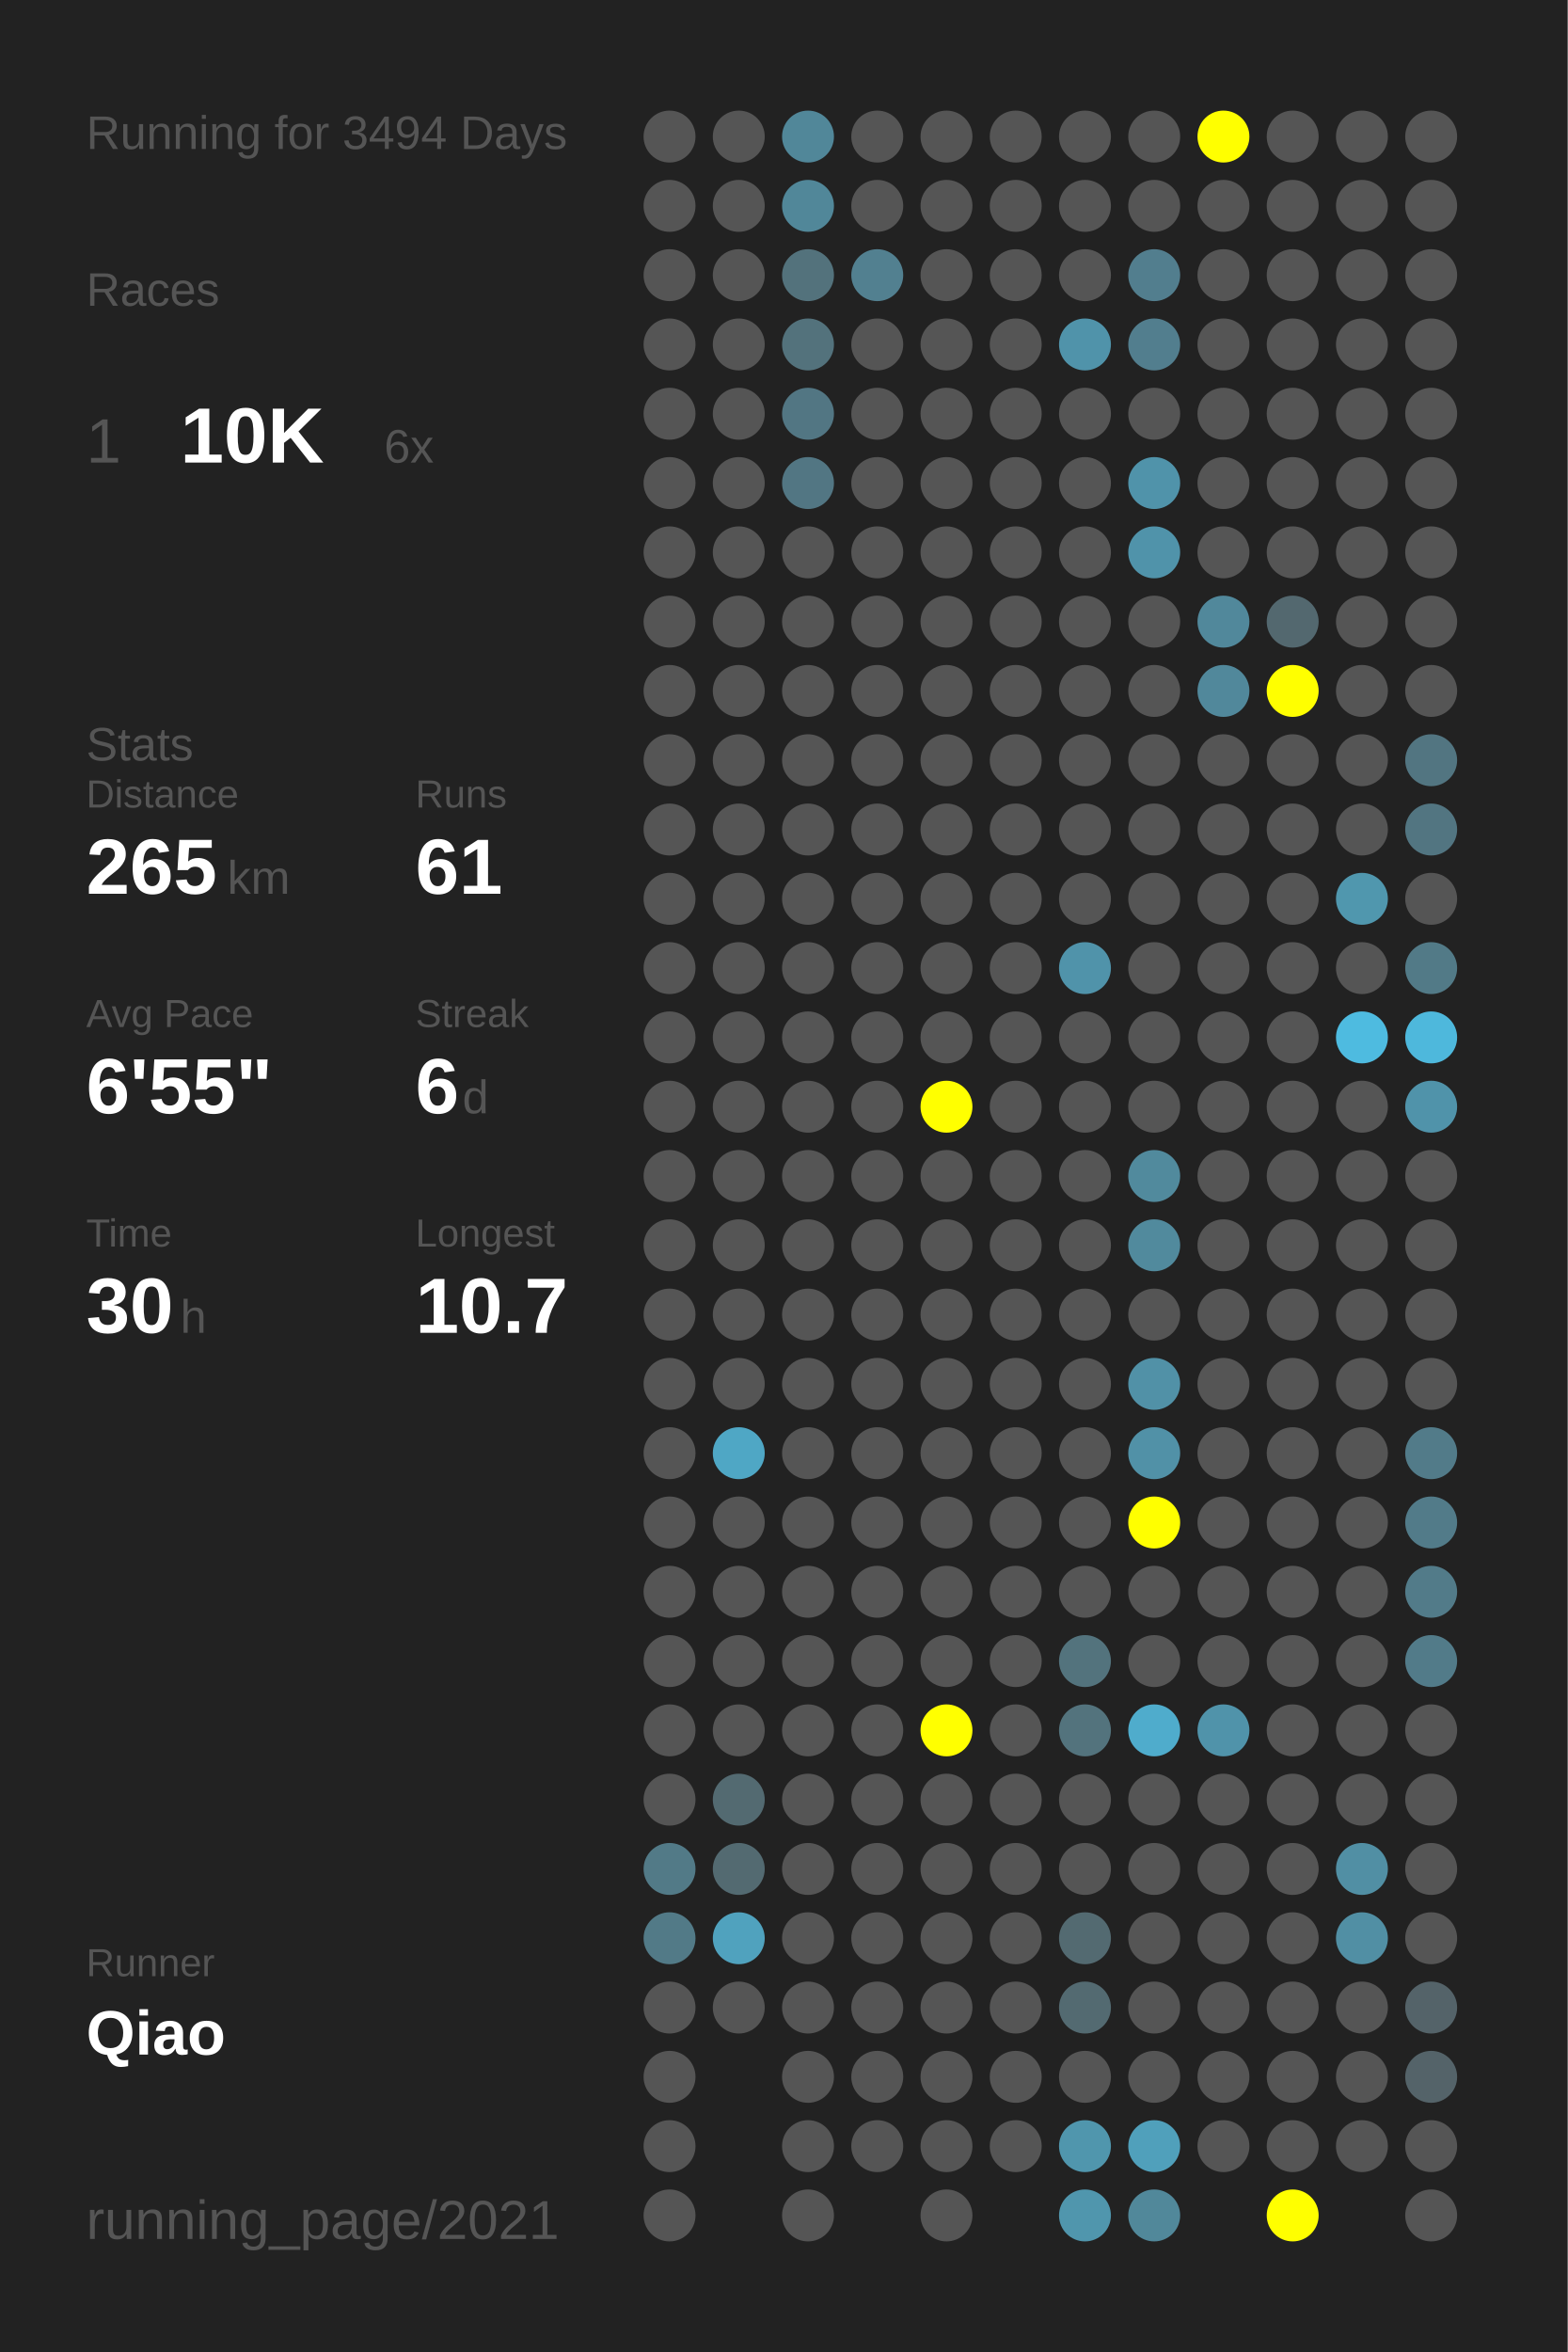
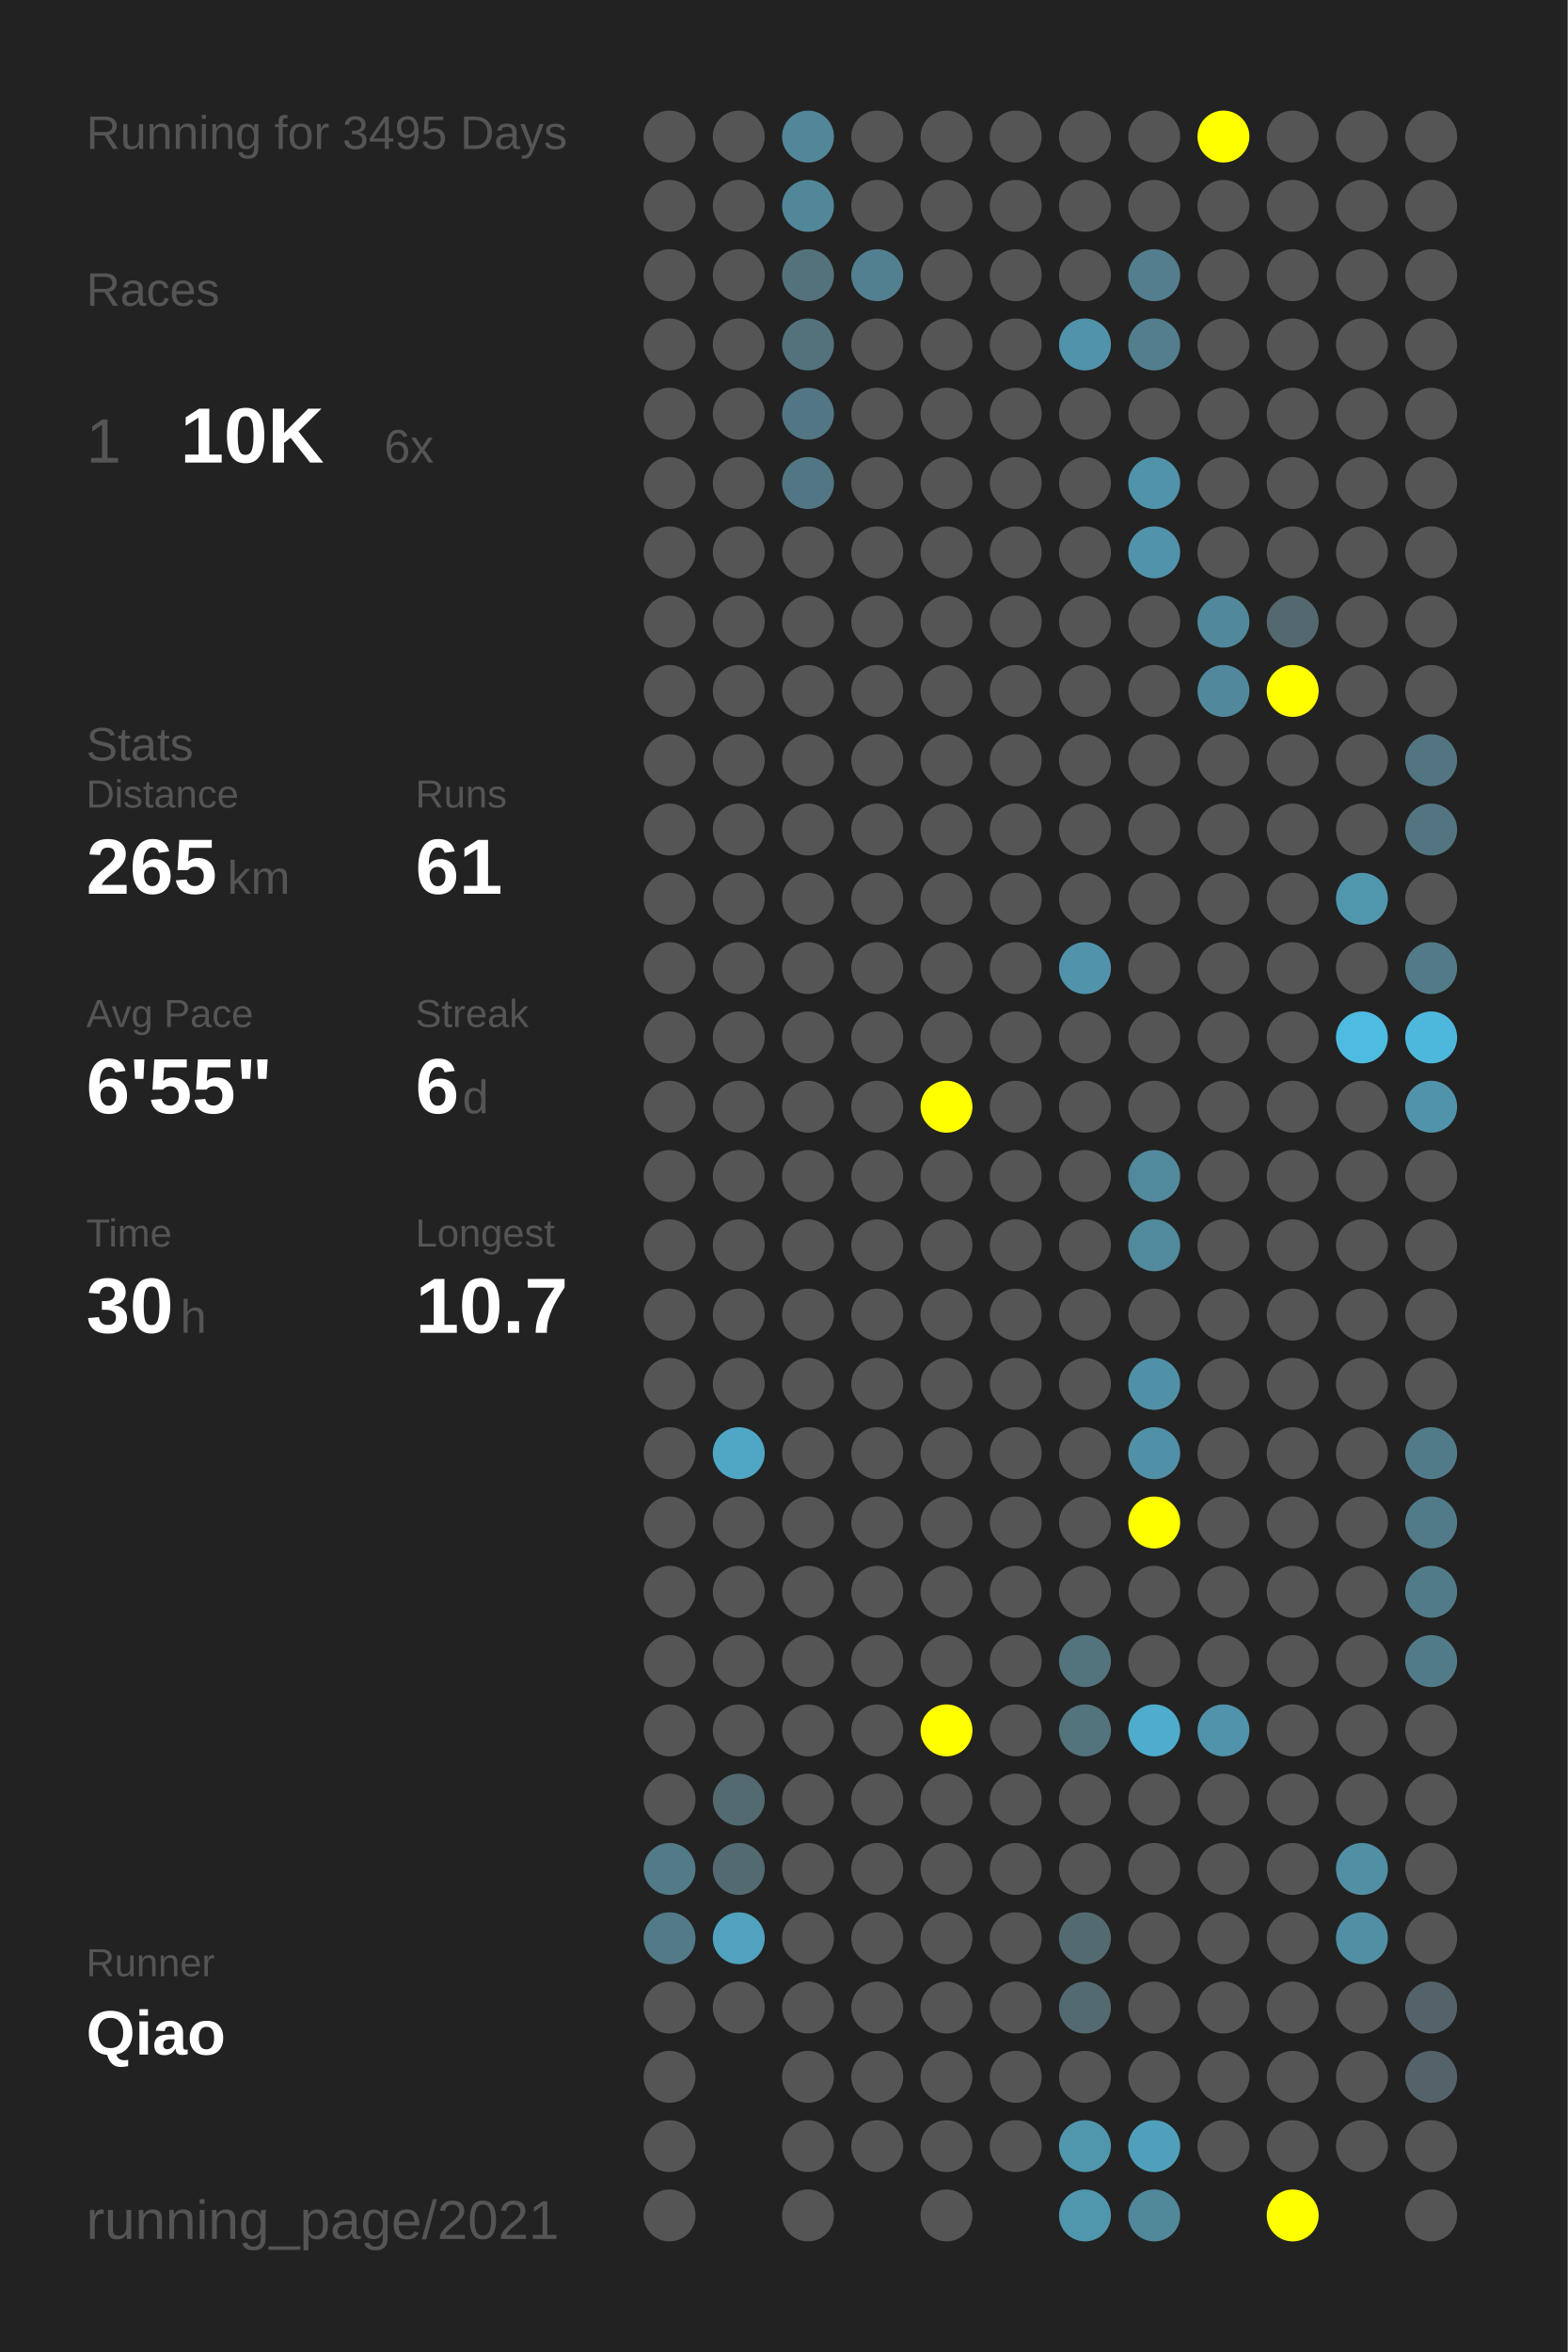
<svg xmlns="http://www.w3.org/2000/svg" baseProfile="full" height="300mm" version="1.1" viewBox="0,0,200,300" width="200mm">
  <defs />
  <rect fill="#222222" height="300" width="200" x="0" y="0" />
-   <text fill="#555555" style="font-size:6px; font-family:Arial;" x="11" y="19">Running for 3494 Days</text>
+   <text fill="#555555" style="font-size:6px; font-family:Arial;" x="11" y="19">Running for 3495 Days</text>
  <text fill="#555555" style="font-size:6px; font-family:Arial;" x="11" y="39">Races</text>
  <text fill="#555555" style="font-size:8px; font-family:Arial;" x="11" y="59">1</text>
  <text fill="#FFFFFF" style="font-size:10px; font-family:Arial; font-weight:bold;" x="23" y="59">10K</text>
  <text fill="#555555" style="font-size:6px; font-family:Arial;" x="49" y="59">6x</text>
  <text fill="#555555" style="font-size:6px; font-family:Arial;" x="11" y="97">Stats</text>
  <text fill="#555555" style="font-size:5px; font-family:Arial;" x="11" y="103">Distance</text>
  <text fill="#FFFFFF" style="font-size:10px; font-family:Arial; font-weight:bold;" x="11" y="114">265</text>
  <text fill="#555555" style="font-size:6px; font-family:Arial;" x="29" y="114">km</text>
  <text fill="#555555" style="font-size:5px; font-family:Arial;" x="53" y="103">Runs</text>
  <text fill="#FFFFFF" style="font-size:10px; font-family:Arial; font-weight:bold;" x="53" y="114">61</text>
  <text fill="#555555" style="font-size:5px; font-family:Arial;" x="11" y="131">Avg Pace</text>
  <text fill="#FFFFFF" style="font-size:10px; font-family:Arial; font-weight:bold;" x="11" y="142">6'55"</text>
  <text fill="#555555" style="font-size:5px; font-family:Arial;" x="53" y="131">Streak</text>
  <text fill="#FFFFFF" style="font-size:10px; font-family:Arial; font-weight:bold;" x="53" y="142">6</text>
  <text fill="#555555" style="font-size:6px; font-family:Arial;" x="59" y="142">d</text>
  <text fill="#555555" style="font-size:5px; font-family:Arial;" x="11" y="159">Time</text>
  <text fill="#FFFFFF" style="font-size:10px; font-family:Arial; font-weight:bold;" x="11" y="170">30</text>
  <text fill="#555555" style="font-size:6px; font-family:Arial;" x="23" y="170">h</text>
  <text fill="#555555" style="font-size:5px; font-family:Arial;" x="53" y="159">Longest</text>
  <text fill="#FFFFFF" style="font-size:10px; font-family:Arial; font-weight:bold;" x="53" y="170">10.7</text>
  <text fill="#555555" style="font-size:5px; font-family:Arial;" x="11" y="252.065">Runner</text>
  <text fill="#FFFFFF" style="font-size:8px; font-family:Arial; font-weight:bold;" x="11" y="262.065">Qiao</text>
  <text fill="#555555" style="font-size:7px; font-family:Arial;" x="11" y="285.581">running_page/2021</text>
  <circle cx="85.417" cy="17.419" fill="#555555" r="3.312" />
  <circle cx="85.417" cy="26.258" fill="#555555" r="3.312" />
  <circle cx="85.417" cy="35.097" fill="#555555" r="3.312" />
  <circle cx="85.417" cy="43.935" fill="#555555" r="3.312" />
  <circle cx="85.417" cy="52.774" fill="#555555" r="3.312" />
  <circle cx="85.417" cy="61.613" fill="#555555" r="3.312" />
  <circle cx="85.417" cy="70.452" fill="#555555" r="3.312" />
  <circle cx="85.417" cy="79.29" fill="#555555" r="3.312" />
  <circle cx="85.417" cy="88.129" fill="#555555" r="3.312" />
  <circle cx="85.417" cy="96.968" fill="#555555" r="3.312" />
  <circle cx="85.417" cy="105.806" fill="#555555" r="3.312" />
  <circle cx="85.417" cy="114.645" fill="#555555" r="3.312" />
  <circle cx="85.417" cy="123.484" fill="#555555" r="3.312" />
  <circle cx="85.417" cy="132.323" fill="#555555" r="3.312" />
  <circle cx="85.417" cy="141.161" fill="#555555" r="3.312" />
  <circle cx="85.417" cy="150" fill="#555555" r="3.312" />
  <circle cx="85.417" cy="158.839" fill="#555555" r="3.312" />
  <circle cx="85.417" cy="167.677" fill="#555555" r="3.312" />
  <circle cx="85.417" cy="176.516" fill="#555555" r="3.312" />
  <circle cx="85.417" cy="185.355" fill="#555555" r="3.312" />
  <circle cx="85.417" cy="194.194" fill="#555555" r="3.312" />
  <circle cx="85.417" cy="203.032" fill="#555555" r="3.312" />
  <circle cx="85.417" cy="211.871" fill="#555555" r="3.312" />
  <circle cx="85.417" cy="220.71" fill="#555555" r="3.312" />
  <circle cx="85.417" cy="229.548" fill="#555555" r="3.312" />
  <circle cx="85.417" cy="238.387" fill="#527a87" r="3.312" />
  <circle cx="85.417" cy="247.226" fill="#527a87" r="3.312" />
  <circle cx="85.417" cy="256.065" fill="#555555" r="3.312" />
  <circle cx="85.417" cy="264.903" fill="#555555" r="3.312" />
  <circle cx="85.417" cy="273.742" fill="#555555" r="3.312" />
  <circle cx="85.417" cy="282.581" fill="#555555" r="3.312" />
  <circle cx="94.25" cy="17.419" fill="#555555" r="3.312" />
  <circle cx="94.25" cy="26.258" fill="#555555" r="3.312" />
  <circle cx="94.25" cy="35.097" fill="#555555" r="3.312" />
  <circle cx="94.25" cy="43.935" fill="#555555" r="3.312" />
  <circle cx="94.25" cy="52.774" fill="#555555" r="3.312" />
  <circle cx="94.25" cy="61.613" fill="#555555" r="3.312" />
  <circle cx="94.25" cy="70.452" fill="#555555" r="3.312" />
  <circle cx="94.25" cy="79.29" fill="#555555" r="3.312" />
  <circle cx="94.25" cy="88.129" fill="#555555" r="3.312" />
  <circle cx="94.25" cy="96.968" fill="#555555" r="3.312" />
  <circle cx="94.25" cy="105.806" fill="#555555" r="3.312" />
  <circle cx="94.25" cy="114.645" fill="#555555" r="3.312" />
  <circle cx="94.25" cy="123.484" fill="#555555" r="3.312" />
  <circle cx="94.25" cy="132.323" fill="#555555" r="3.312" />
  <circle cx="94.25" cy="141.161" fill="#555555" r="3.312" />
  <circle cx="94.25" cy="150" fill="#555555" r="3.312" />
  <circle cx="94.25" cy="158.839" fill="#555555" r="3.312" />
  <circle cx="94.25" cy="167.677" fill="#555555" r="3.312" />
  <circle cx="94.25" cy="176.516" fill="#555555" r="3.312" />
  <circle cx="94.25" cy="185.355" fill="#4fa7c5" r="3.312" />
  <circle cx="94.25" cy="194.194" fill="#555555" r="3.312" />
  <circle cx="94.25" cy="203.032" fill="#555555" r="3.312" />
  <circle cx="94.25" cy="211.871" fill="#555555" r="3.312" />
  <circle cx="94.25" cy="220.71" fill="#555555" r="3.312" />
  <circle cx="94.25" cy="229.548" fill="#536a71" r="3.312" />
  <circle cx="94.25" cy="238.387" fill="#536a71" r="3.312" />
  <circle cx="94.25" cy="247.226" fill="#50a2be" r="3.312" />
  <circle cx="94.25" cy="256.065" fill="#555555" r="3.312" />
  <circle cx="103.083" cy="17.419" fill="#518799" r="3.312" />
  <circle cx="103.083" cy="26.258" fill="#518799" r="3.312" />
  <circle cx="103.083" cy="35.097" fill="#53727c" r="3.312" />
  <circle cx="103.083" cy="43.935" fill="#53727c" r="3.312" />
  <circle cx="103.083" cy="52.774" fill="#527683" r="3.312" />
  <circle cx="103.083" cy="61.613" fill="#527683" r="3.312" />
  <circle cx="103.083" cy="70.452" fill="#555555" r="3.312" />
  <circle cx="103.083" cy="79.29" fill="#555555" r="3.312" />
  <circle cx="103.083" cy="88.129" fill="#555555" r="3.312" />
  <circle cx="103.083" cy="96.968" fill="#555555" r="3.312" />
  <circle cx="103.083" cy="105.806" fill="#555555" r="3.312" />
  <circle cx="103.083" cy="114.645" fill="#555555" r="3.312" />
  <circle cx="103.083" cy="123.484" fill="#555555" r="3.312" />
  <circle cx="103.083" cy="132.323" fill="#555555" r="3.312" />
  <circle cx="103.083" cy="141.161" fill="#555555" r="3.312" />
  <circle cx="103.083" cy="150" fill="#555555" r="3.312" />
  <circle cx="103.083" cy="158.839" fill="#555555" r="3.312" />
  <circle cx="103.083" cy="167.677" fill="#555555" r="3.312" />
  <circle cx="103.083" cy="176.516" fill="#555555" r="3.312" />
  <circle cx="103.083" cy="185.355" fill="#555555" r="3.312" />
  <circle cx="103.083" cy="194.194" fill="#555555" r="3.312" />
  <circle cx="103.083" cy="203.032" fill="#555555" r="3.312" />
  <circle cx="103.083" cy="211.871" fill="#555555" r="3.312" />
  <circle cx="103.083" cy="220.71" fill="#555555" r="3.312" />
  <circle cx="103.083" cy="229.548" fill="#555555" r="3.312" />
  <circle cx="103.083" cy="238.387" fill="#555555" r="3.312" />
  <circle cx="103.083" cy="247.226" fill="#555555" r="3.312" />
  <circle cx="103.083" cy="256.065" fill="#555555" r="3.312" />
  <circle cx="103.083" cy="264.903" fill="#555555" r="3.312" />
  <circle cx="103.083" cy="273.742" fill="#555555" r="3.312" />
  <circle cx="103.083" cy="282.581" fill="#555555" r="3.312" />
  <circle cx="111.917" cy="17.419" fill="#555555" r="3.312" />
  <circle cx="111.917" cy="26.258" fill="#555555" r="3.312" />
  <circle cx="111.917" cy="35.097" fill="#528090" r="3.312" />
  <circle cx="111.917" cy="43.935" fill="#555555" r="3.312" />
  <circle cx="111.917" cy="52.774" fill="#555555" r="3.312" />
  <circle cx="111.917" cy="61.613" fill="#555555" r="3.312" />
  <circle cx="111.917" cy="70.452" fill="#555555" r="3.312" />
  <circle cx="111.917" cy="79.29" fill="#555555" r="3.312" />
  <circle cx="111.917" cy="88.129" fill="#555555" r="3.312" />
  <circle cx="111.917" cy="96.968" fill="#555555" r="3.312" />
  <circle cx="111.917" cy="105.806" fill="#555555" r="3.312" />
  <circle cx="111.917" cy="114.645" fill="#555555" r="3.312" />
  <circle cx="111.917" cy="123.484" fill="#555555" r="3.312" />
  <circle cx="111.917" cy="132.323" fill="#555555" r="3.312" />
  <circle cx="111.917" cy="141.161" fill="#555555" r="3.312" />
  <circle cx="111.917" cy="150" fill="#555555" r="3.312" />
  <circle cx="111.917" cy="158.839" fill="#555555" r="3.312" />
  <circle cx="111.917" cy="167.677" fill="#555555" r="3.312" />
  <circle cx="111.917" cy="176.516" fill="#555555" r="3.312" />
  <circle cx="111.917" cy="185.355" fill="#555555" r="3.312" />
  <circle cx="111.917" cy="194.194" fill="#555555" r="3.312" />
  <circle cx="111.917" cy="203.032" fill="#555555" r="3.312" />
  <circle cx="111.917" cy="211.871" fill="#555555" r="3.312" />
  <circle cx="111.917" cy="220.71" fill="#555555" r="3.312" />
  <circle cx="111.917" cy="229.548" fill="#555555" r="3.312" />
  <circle cx="111.917" cy="238.387" fill="#555555" r="3.312" />
  <circle cx="111.917" cy="247.226" fill="#555555" r="3.312" />
  <circle cx="111.917" cy="256.065" fill="#555555" r="3.312" />
  <circle cx="111.917" cy="264.903" fill="#555555" r="3.312" />
  <circle cx="111.917" cy="273.742" fill="#555555" r="3.312" />
  <circle cx="120.75" cy="17.419" fill="#555555" r="3.312" />
  <circle cx="120.75" cy="26.258" fill="#555555" r="3.312" />
  <circle cx="120.75" cy="35.097" fill="#555555" r="3.312" />
  <circle cx="120.75" cy="43.935" fill="#555555" r="3.312" />
  <circle cx="120.75" cy="52.774" fill="#555555" r="3.312" />
  <circle cx="120.75" cy="61.613" fill="#555555" r="3.312" />
  <circle cx="120.75" cy="70.452" fill="#555555" r="3.312" />
  <circle cx="120.75" cy="79.29" fill="#555555" r="3.312" />
  <circle cx="120.75" cy="88.129" fill="#555555" r="3.312" />
  <circle cx="120.75" cy="96.968" fill="#555555" r="3.312" />
  <circle cx="120.75" cy="105.806" fill="#555555" r="3.312" />
  <circle cx="120.75" cy="114.645" fill="#555555" r="3.312" />
  <circle cx="120.75" cy="123.484" fill="#555555" r="3.312" />
  <circle cx="120.75" cy="132.323" fill="#555555" r="3.312" />
  <circle cx="120.75" cy="141.161" fill="#FFFF00" r="3.312" />
  <circle cx="120.75" cy="150" fill="#555555" r="3.312" />
  <circle cx="120.75" cy="158.839" fill="#555555" r="3.312" />
  <circle cx="120.75" cy="167.677" fill="#555555" r="3.312" />
  <circle cx="120.75" cy="176.516" fill="#555555" r="3.312" />
  <circle cx="120.75" cy="185.355" fill="#555555" r="3.312" />
  <circle cx="120.75" cy="194.194" fill="#555555" r="3.312" />
  <circle cx="120.75" cy="203.032" fill="#555555" r="3.312" />
  <circle cx="120.75" cy="211.871" fill="#555555" r="3.312" />
  <circle cx="120.75" cy="220.71" fill="#FFFF00" r="3.312" />
  <circle cx="120.75" cy="229.548" fill="#555555" r="3.312" />
  <circle cx="120.75" cy="238.387" fill="#555555" r="3.312" />
  <circle cx="120.75" cy="247.226" fill="#555555" r="3.312" />
  <circle cx="120.75" cy="256.065" fill="#555555" r="3.312" />
  <circle cx="120.75" cy="264.903" fill="#555555" r="3.312" />
  <circle cx="120.75" cy="273.742" fill="#555555" r="3.312" />
  <circle cx="120.75" cy="282.581" fill="#555555" r="3.312" />
  <circle cx="129.583" cy="17.419" fill="#555555" r="3.312" />
  <circle cx="129.583" cy="26.258" fill="#555555" r="3.312" />
  <circle cx="129.583" cy="35.097" fill="#555555" r="3.312" />
  <circle cx="129.583" cy="43.935" fill="#555555" r="3.312" />
  <circle cx="129.583" cy="52.774" fill="#555555" r="3.312" />
  <circle cx="129.583" cy="61.613" fill="#555555" r="3.312" />
  <circle cx="129.583" cy="70.452" fill="#555555" r="3.312" />
  <circle cx="129.583" cy="79.29" fill="#555555" r="3.312" />
  <circle cx="129.583" cy="88.129" fill="#555555" r="3.312" />
  <circle cx="129.583" cy="96.968" fill="#555555" r="3.312" />
  <circle cx="129.583" cy="105.806" fill="#555555" r="3.312" />
  <circle cx="129.583" cy="114.645" fill="#555555" r="3.312" />
  <circle cx="129.583" cy="123.484" fill="#555555" r="3.312" />
  <circle cx="129.583" cy="132.323" fill="#555555" r="3.312" />
  <circle cx="129.583" cy="141.161" fill="#555555" r="3.312" />
  <circle cx="129.583" cy="150" fill="#555555" r="3.312" />
  <circle cx="129.583" cy="158.839" fill="#555555" r="3.312" />
  <circle cx="129.583" cy="167.677" fill="#555555" r="3.312" />
  <circle cx="129.583" cy="176.516" fill="#555555" r="3.312" />
  <circle cx="129.583" cy="185.355" fill="#555555" r="3.312" />
  <circle cx="129.583" cy="194.194" fill="#555555" r="3.312" />
  <circle cx="129.583" cy="203.032" fill="#555555" r="3.312" />
  <circle cx="129.583" cy="211.871" fill="#555555" r="3.312" />
  <circle cx="129.583" cy="220.71" fill="#555555" r="3.312" />
  <circle cx="129.583" cy="229.548" fill="#555555" r="3.312" />
  <circle cx="129.583" cy="238.387" fill="#555555" r="3.312" />
  <circle cx="129.583" cy="247.226" fill="#555555" r="3.312" />
  <circle cx="129.583" cy="256.065" fill="#555555" r="3.312" />
  <circle cx="129.583" cy="264.903" fill="#555555" r="3.312" />
  <circle cx="129.583" cy="273.742" fill="#555555" r="3.312" />
  <circle cx="138.417" cy="17.419" fill="#555555" r="3.312" />
  <circle cx="138.417" cy="26.258" fill="#555555" r="3.312" />
  <circle cx="138.417" cy="35.097" fill="#555555" r="3.312" />
  <circle cx="138.417" cy="43.935" fill="#5093aa" r="3.312" />
  <circle cx="138.417" cy="52.774" fill="#555555" r="3.312" />
  <circle cx="138.417" cy="61.613" fill="#555555" r="3.312" />
  <circle cx="138.417" cy="70.452" fill="#555555" r="3.312" />
  <circle cx="138.417" cy="79.29" fill="#555555" r="3.312" />
  <circle cx="138.417" cy="88.129" fill="#555555" r="3.312" />
  <circle cx="138.417" cy="96.968" fill="#555555" r="3.312" />
  <circle cx="138.417" cy="105.806" fill="#555555" r="3.312" />
  <circle cx="138.417" cy="114.645" fill="#555555" r="3.312" />
  <circle cx="138.417" cy="123.484" fill="#5093aa" r="3.312" />
  <circle cx="138.417" cy="132.323" fill="#555555" r="3.312" />
  <circle cx="138.417" cy="141.161" fill="#555555" r="3.312" />
  <circle cx="138.417" cy="150" fill="#555555" r="3.312" />
  <circle cx="138.417" cy="158.839" fill="#555555" r="3.312" />
  <circle cx="138.417" cy="167.677" fill="#555555" r="3.312" />
  <circle cx="138.417" cy="176.516" fill="#555555" r="3.312" />
  <circle cx="138.417" cy="185.355" fill="#555555" r="3.312" />
  <circle cx="138.417" cy="194.194" fill="#555555" r="3.312" />
  <circle cx="138.417" cy="203.032" fill="#555555" r="3.312" />
  <circle cx="138.417" cy="211.871" fill="#53737d" r="3.312" />
  <circle cx="138.417" cy="220.71" fill="#53737d" r="3.312" />
  <circle cx="138.417" cy="229.548" fill="#555555" r="3.312" />
  <circle cx="138.417" cy="238.387" fill="#555555" r="3.312" />
  <circle cx="138.417" cy="247.226" fill="#536a71" r="3.312" />
  <circle cx="138.417" cy="256.065" fill="#536a71" r="3.312" />
  <circle cx="138.417" cy="264.903" fill="#555555" r="3.312" />
  <circle cx="138.417" cy="273.742" fill="#5096ad" r="3.312" />
  <circle cx="138.417" cy="282.581" fill="#5096ad" r="3.312" />
  <circle cx="147.25" cy="17.419" fill="#555555" r="3.312" />
  <circle cx="147.25" cy="26.258" fill="#555555" r="3.312" />
  <circle cx="147.25" cy="35.097" fill="#527e8e" r="3.312" />
  <circle cx="147.25" cy="43.935" fill="#527e8e" r="3.312" />
  <circle cx="147.25" cy="52.774" fill="#555555" r="3.312" />
  <circle cx="147.25" cy="61.613" fill="#5093aa" r="3.312" />
  <circle cx="147.25" cy="70.452" fill="#5093aa" r="3.312" />
  <circle cx="147.25" cy="79.29" fill="#555555" r="3.312" />
  <circle cx="147.25" cy="88.129" fill="#555555" r="3.312" />
  <circle cx="147.25" cy="96.968" fill="#555555" r="3.312" />
  <circle cx="147.25" cy="105.806" fill="#555555" r="3.312" />
  <circle cx="147.25" cy="114.645" fill="#555555" r="3.312" />
  <circle cx="147.25" cy="123.484" fill="#555555" r="3.312" />
  <circle cx="147.25" cy="132.323" fill="#555555" r="3.312" />
  <circle cx="147.25" cy="141.161" fill="#555555" r="3.312" />
  <circle cx="147.25" cy="150" fill="#518a9d" r="3.312" />
  <circle cx="147.25" cy="158.839" fill="#518a9d" r="3.312" />
  <circle cx="147.25" cy="167.677" fill="#555555" r="3.312" />
  <circle cx="147.25" cy="176.516" fill="#5191a7" r="3.312" />
  <circle cx="147.25" cy="185.355" fill="#5191a7" r="3.312" />
  <circle cx="147.25" cy="194.194" fill="#FFFF00" r="3.312" />
  <circle cx="147.25" cy="203.032" fill="#555555" r="3.312" />
  <circle cx="147.25" cy="211.871" fill="#555555" r="3.312" />
  <circle cx="147.25" cy="220.71" fill="#4faccc" r="3.312" />
  <circle cx="147.25" cy="229.548" fill="#555555" r="3.312" />
  <circle cx="147.25" cy="238.387" fill="#555555" r="3.312" />
  <circle cx="147.25" cy="247.226" fill="#555555" r="3.312" />
  <circle cx="147.25" cy="256.065" fill="#555555" r="3.312" />
  <circle cx="147.25" cy="264.903" fill="#555555" r="3.312" />
  <circle cx="147.25" cy="273.742" fill="#50a0bb" r="3.312" />
  <circle cx="147.25" cy="282.581" fill="#51889a" r="3.312" />
  <circle cx="156.083" cy="17.419" fill="#FFFF00" r="3.312" />
  <circle cx="156.083" cy="26.258" fill="#555555" r="3.312" />
  <circle cx="156.083" cy="35.097" fill="#555555" r="3.312" />
  <circle cx="156.083" cy="43.935" fill="#555555" r="3.312" />
  <circle cx="156.083" cy="52.774" fill="#555555" r="3.312" />
  <circle cx="156.083" cy="61.613" fill="#555555" r="3.312" />
  <circle cx="156.083" cy="70.452" fill="#555555" r="3.312" />
  <circle cx="156.083" cy="79.29" fill="#51889b" r="3.312" />
  <circle cx="156.083" cy="88.129" fill="#51889b" r="3.312" />
  <circle cx="156.083" cy="96.968" fill="#555555" r="3.312" />
  <circle cx="156.083" cy="105.806" fill="#555555" r="3.312" />
  <circle cx="156.083" cy="114.645" fill="#555555" r="3.312" />
  <circle cx="156.083" cy="123.484" fill="#555555" r="3.312" />
  <circle cx="156.083" cy="132.323" fill="#555555" r="3.312" />
  <circle cx="156.083" cy="141.161" fill="#555555" r="3.312" />
  <circle cx="156.083" cy="150" fill="#555555" r="3.312" />
  <circle cx="156.083" cy="158.839" fill="#555555" r="3.312" />
  <circle cx="156.083" cy="167.677" fill="#555555" r="3.312" />
  <circle cx="156.083" cy="176.516" fill="#555555" r="3.312" />
  <circle cx="156.083" cy="185.355" fill="#555555" r="3.312" />
  <circle cx="156.083" cy="194.194" fill="#555555" r="3.312" />
  <circle cx="156.083" cy="203.032" fill="#555555" r="3.312" />
  <circle cx="156.083" cy="211.871" fill="#555555" r="3.312" />
  <circle cx="156.083" cy="220.71" fill="#5093aa" r="3.312" />
  <circle cx="156.083" cy="229.548" fill="#555555" r="3.312" />
  <circle cx="156.083" cy="238.387" fill="#555555" r="3.312" />
  <circle cx="156.083" cy="247.226" fill="#555555" r="3.312" />
  <circle cx="156.083" cy="256.065" fill="#555555" r="3.312" />
  <circle cx="156.083" cy="264.903" fill="#555555" r="3.312" />
  <circle cx="156.083" cy="273.742" fill="#555555" r="3.312" />
  <circle cx="164.917" cy="17.419" fill="#555555" r="3.312" />
  <circle cx="164.917" cy="26.258" fill="#555555" r="3.312" />
  <circle cx="164.917" cy="35.097" fill="#555555" r="3.312" />
  <circle cx="164.917" cy="43.935" fill="#555555" r="3.312" />
  <circle cx="164.917" cy="52.774" fill="#555555" r="3.312" />
  <circle cx="164.917" cy="61.613" fill="#555555" r="3.312" />
  <circle cx="164.917" cy="70.452" fill="#555555" r="3.312" />
  <circle cx="164.917" cy="79.29" fill="#53686f" r="3.312" />
  <circle cx="164.917" cy="88.129" fill="#FFFF00" r="3.312" />
  <circle cx="164.917" cy="96.968" fill="#555555" r="3.312" />
  <circle cx="164.917" cy="105.806" fill="#555555" r="3.312" />
  <circle cx="164.917" cy="114.645" fill="#555555" r="3.312" />
  <circle cx="164.917" cy="123.484" fill="#555555" r="3.312" />
  <circle cx="164.917" cy="132.323" fill="#555555" r="3.312" />
  <circle cx="164.917" cy="141.161" fill="#555555" r="3.312" />
  <circle cx="164.917" cy="150" fill="#555555" r="3.312" />
  <circle cx="164.917" cy="158.839" fill="#555555" r="3.312" />
  <circle cx="164.917" cy="167.677" fill="#555555" r="3.312" />
  <circle cx="164.917" cy="176.516" fill="#555555" r="3.312" />
  <circle cx="164.917" cy="185.355" fill="#555555" r="3.312" />
  <circle cx="164.917" cy="194.194" fill="#555555" r="3.312" />
  <circle cx="164.917" cy="203.032" fill="#555555" r="3.312" />
  <circle cx="164.917" cy="211.871" fill="#555555" r="3.312" />
  <circle cx="164.917" cy="220.71" fill="#555555" r="3.312" />
  <circle cx="164.917" cy="229.548" fill="#555555" r="3.312" />
  <circle cx="164.917" cy="238.387" fill="#555555" r="3.312" />
  <circle cx="164.917" cy="247.226" fill="#555555" r="3.312" />
  <circle cx="164.917" cy="256.065" fill="#555555" r="3.312" />
  <circle cx="164.917" cy="264.903" fill="#555555" r="3.312" />
  <circle cx="164.917" cy="273.742" fill="#555555" r="3.312" />
  <circle cx="164.917" cy="282.581" fill="#FFFF00" r="3.312" />
  <circle cx="173.75" cy="17.419" fill="#555555" r="3.312" />
  <circle cx="173.75" cy="26.258" fill="#555555" r="3.312" />
  <circle cx="173.75" cy="35.097" fill="#555555" r="3.312" />
  <circle cx="173.75" cy="43.935" fill="#555555" r="3.312" />
  <circle cx="173.75" cy="52.774" fill="#555555" r="3.312" />
  <circle cx="173.75" cy="61.613" fill="#555555" r="3.312" />
  <circle cx="173.75" cy="70.452" fill="#555555" r="3.312" />
  <circle cx="173.75" cy="79.29" fill="#555555" r="3.312" />
  <circle cx="173.75" cy="88.129" fill="#555555" r="3.312" />
  <circle cx="173.75" cy="96.968" fill="#555555" r="3.312" />
  <circle cx="173.75" cy="105.806" fill="#555555" r="3.312" />
  <circle cx="173.75" cy="114.645" fill="#5097ae" r="3.312" />
  <circle cx="173.75" cy="123.484" fill="#555555" r="3.312" />
  <circle cx="173.75" cy="132.323" fill="#4ebbe0" r="3.312" />
  <circle cx="173.75" cy="141.161" fill="#555555" r="3.312" />
  <circle cx="173.75" cy="150" fill="#555555" r="3.312" />
  <circle cx="173.75" cy="158.839" fill="#555555" r="3.312" />
  <circle cx="173.75" cy="167.677" fill="#555555" r="3.312" />
  <circle cx="173.75" cy="176.516" fill="#555555" r="3.312" />
  <circle cx="173.75" cy="185.355" fill="#555555" r="3.312" />
  <circle cx="173.75" cy="194.194" fill="#555555" r="3.312" />
  <circle cx="173.75" cy="203.032" fill="#555555" r="3.312" />
  <circle cx="173.75" cy="211.871" fill="#555555" r="3.312" />
  <circle cx="173.75" cy="220.71" fill="#555555" r="3.312" />
  <circle cx="173.75" cy="229.548" fill="#555555" r="3.312" />
  <circle cx="173.75" cy="238.387" fill="#518fa4" r="3.312" />
  <circle cx="173.75" cy="247.226" fill="#518fa4" r="3.312" />
  <circle cx="173.75" cy="256.065" fill="#555555" r="3.312" />
  <circle cx="173.75" cy="264.903" fill="#555555" r="3.312" />
  <circle cx="173.75" cy="273.742" fill="#555555" r="3.312" />
  <circle cx="182.583" cy="17.419" fill="#555555" r="3.312" />
  <circle cx="182.583" cy="26.258" fill="#555555" r="3.312" />
  <circle cx="182.583" cy="35.097" fill="#555555" r="3.312" />
  <circle cx="182.583" cy="43.935" fill="#555555" r="3.312" />
  <circle cx="182.583" cy="52.774" fill="#555555" r="3.312" />
  <circle cx="182.583" cy="61.613" fill="#555555" r="3.312" />
  <circle cx="182.583" cy="70.452" fill="#555555" r="3.312" />
  <circle cx="182.583" cy="79.29" fill="#555555" r="3.312" />
  <circle cx="182.583" cy="88.129" fill="#555555" r="3.312" />
  <circle cx="182.583" cy="96.968" fill="#527581" r="3.312" />
  <circle cx="182.583" cy="105.806" fill="#527581" r="3.312" />
  <circle cx="182.583" cy="114.645" fill="#555555" r="3.312" />
  <circle cx="182.583" cy="123.484" fill="#527a87" r="3.312" />
  <circle cx="182.583" cy="132.323" fill="#4eb8dc" r="3.312" />
  <circle cx="182.583" cy="141.161" fill="#5093aa" r="3.312" />
  <circle cx="182.583" cy="150" fill="#555555" r="3.312" />
  <circle cx="182.583" cy="158.839" fill="#555555" r="3.312" />
  <circle cx="182.583" cy="167.677" fill="#555555" r="3.312" />
  <circle cx="182.583" cy="176.516" fill="#555555" r="3.312" />
  <circle cx="182.583" cy="185.355" fill="#527b89" r="3.312" />
  <circle cx="182.583" cy="194.194" fill="#527b89" r="3.312" />
  <circle cx="182.583" cy="203.032" fill="#527b89" r="3.312" />
  <circle cx="182.583" cy="211.871" fill="#527b89" r="3.312" />
  <circle cx="182.583" cy="220.71" fill="#555555" r="3.312" />
  <circle cx="182.583" cy="229.548" fill="#555555" r="3.312" />
  <circle cx="182.583" cy="238.387" fill="#555555" r="3.312" />
  <circle cx="182.583" cy="247.226" fill="#555555" r="3.312" />
  <circle cx="182.583" cy="256.065" fill="#546369" r="3.312" />
  <circle cx="182.583" cy="264.903" fill="#546369" r="3.312" />
  <circle cx="182.583" cy="273.742" fill="#555555" r="3.312" />
  <circle cx="182.583" cy="282.581" fill="#555555" r="3.312" />
</svg>
